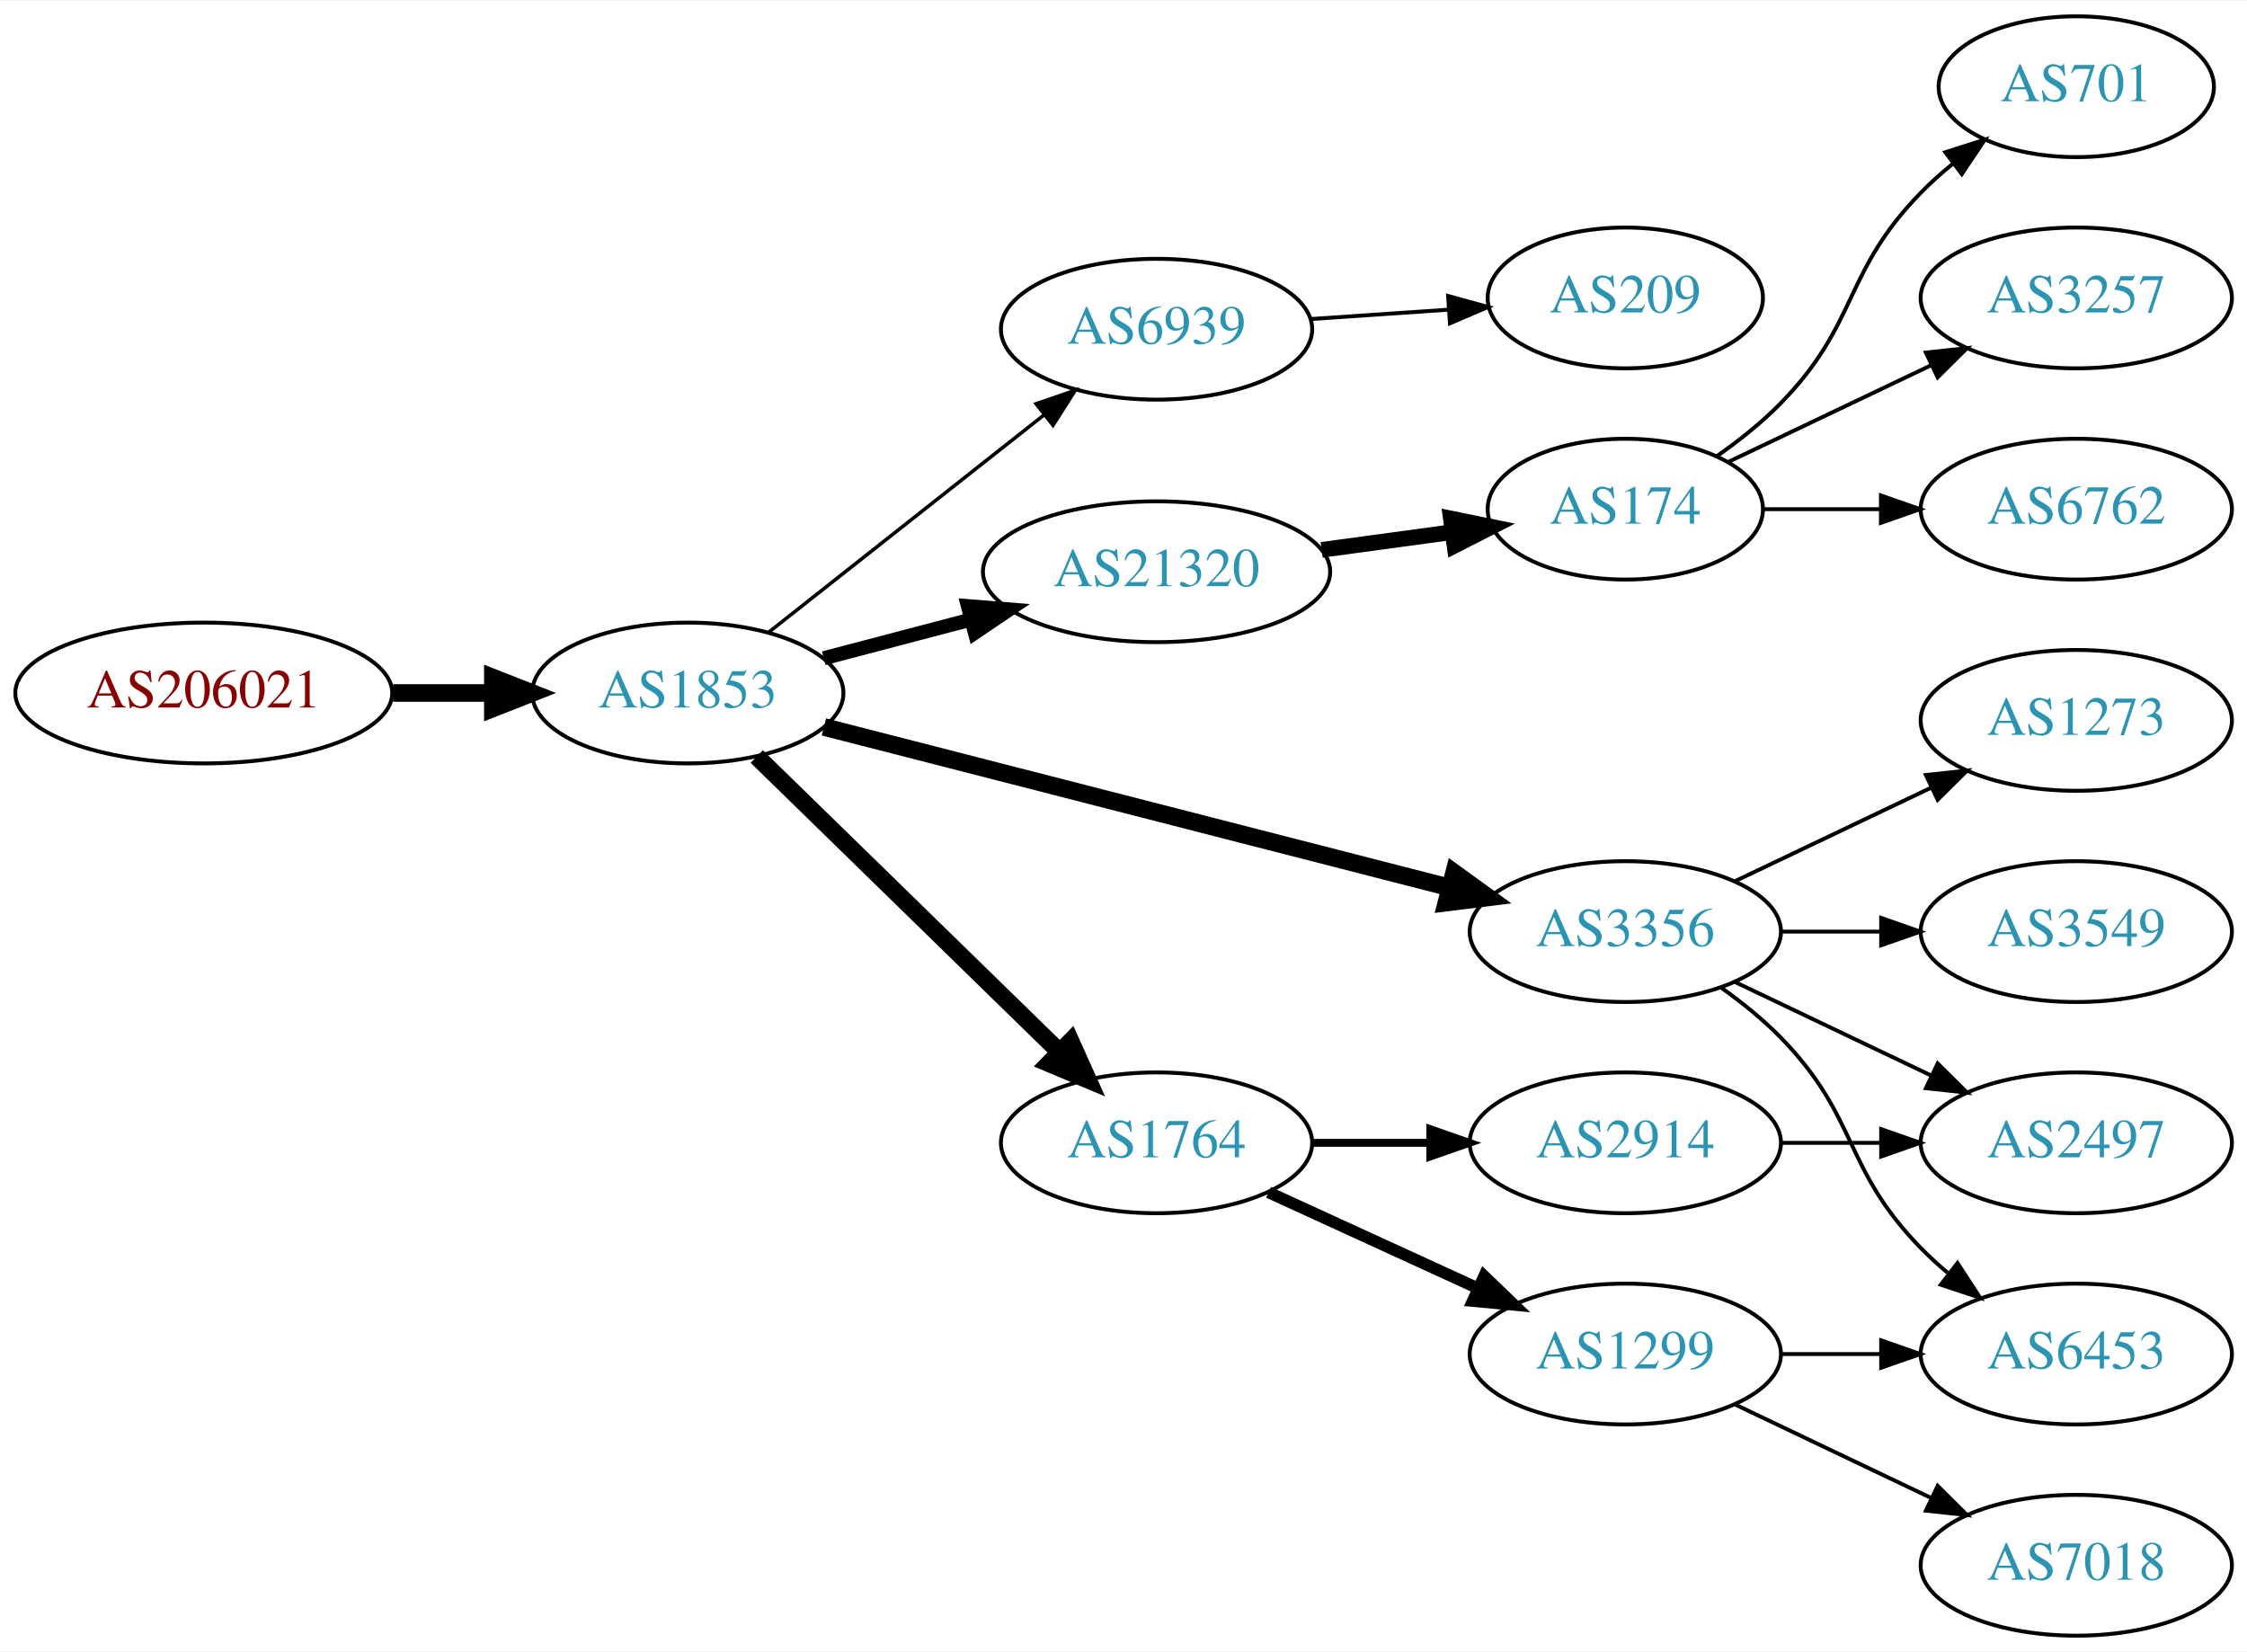
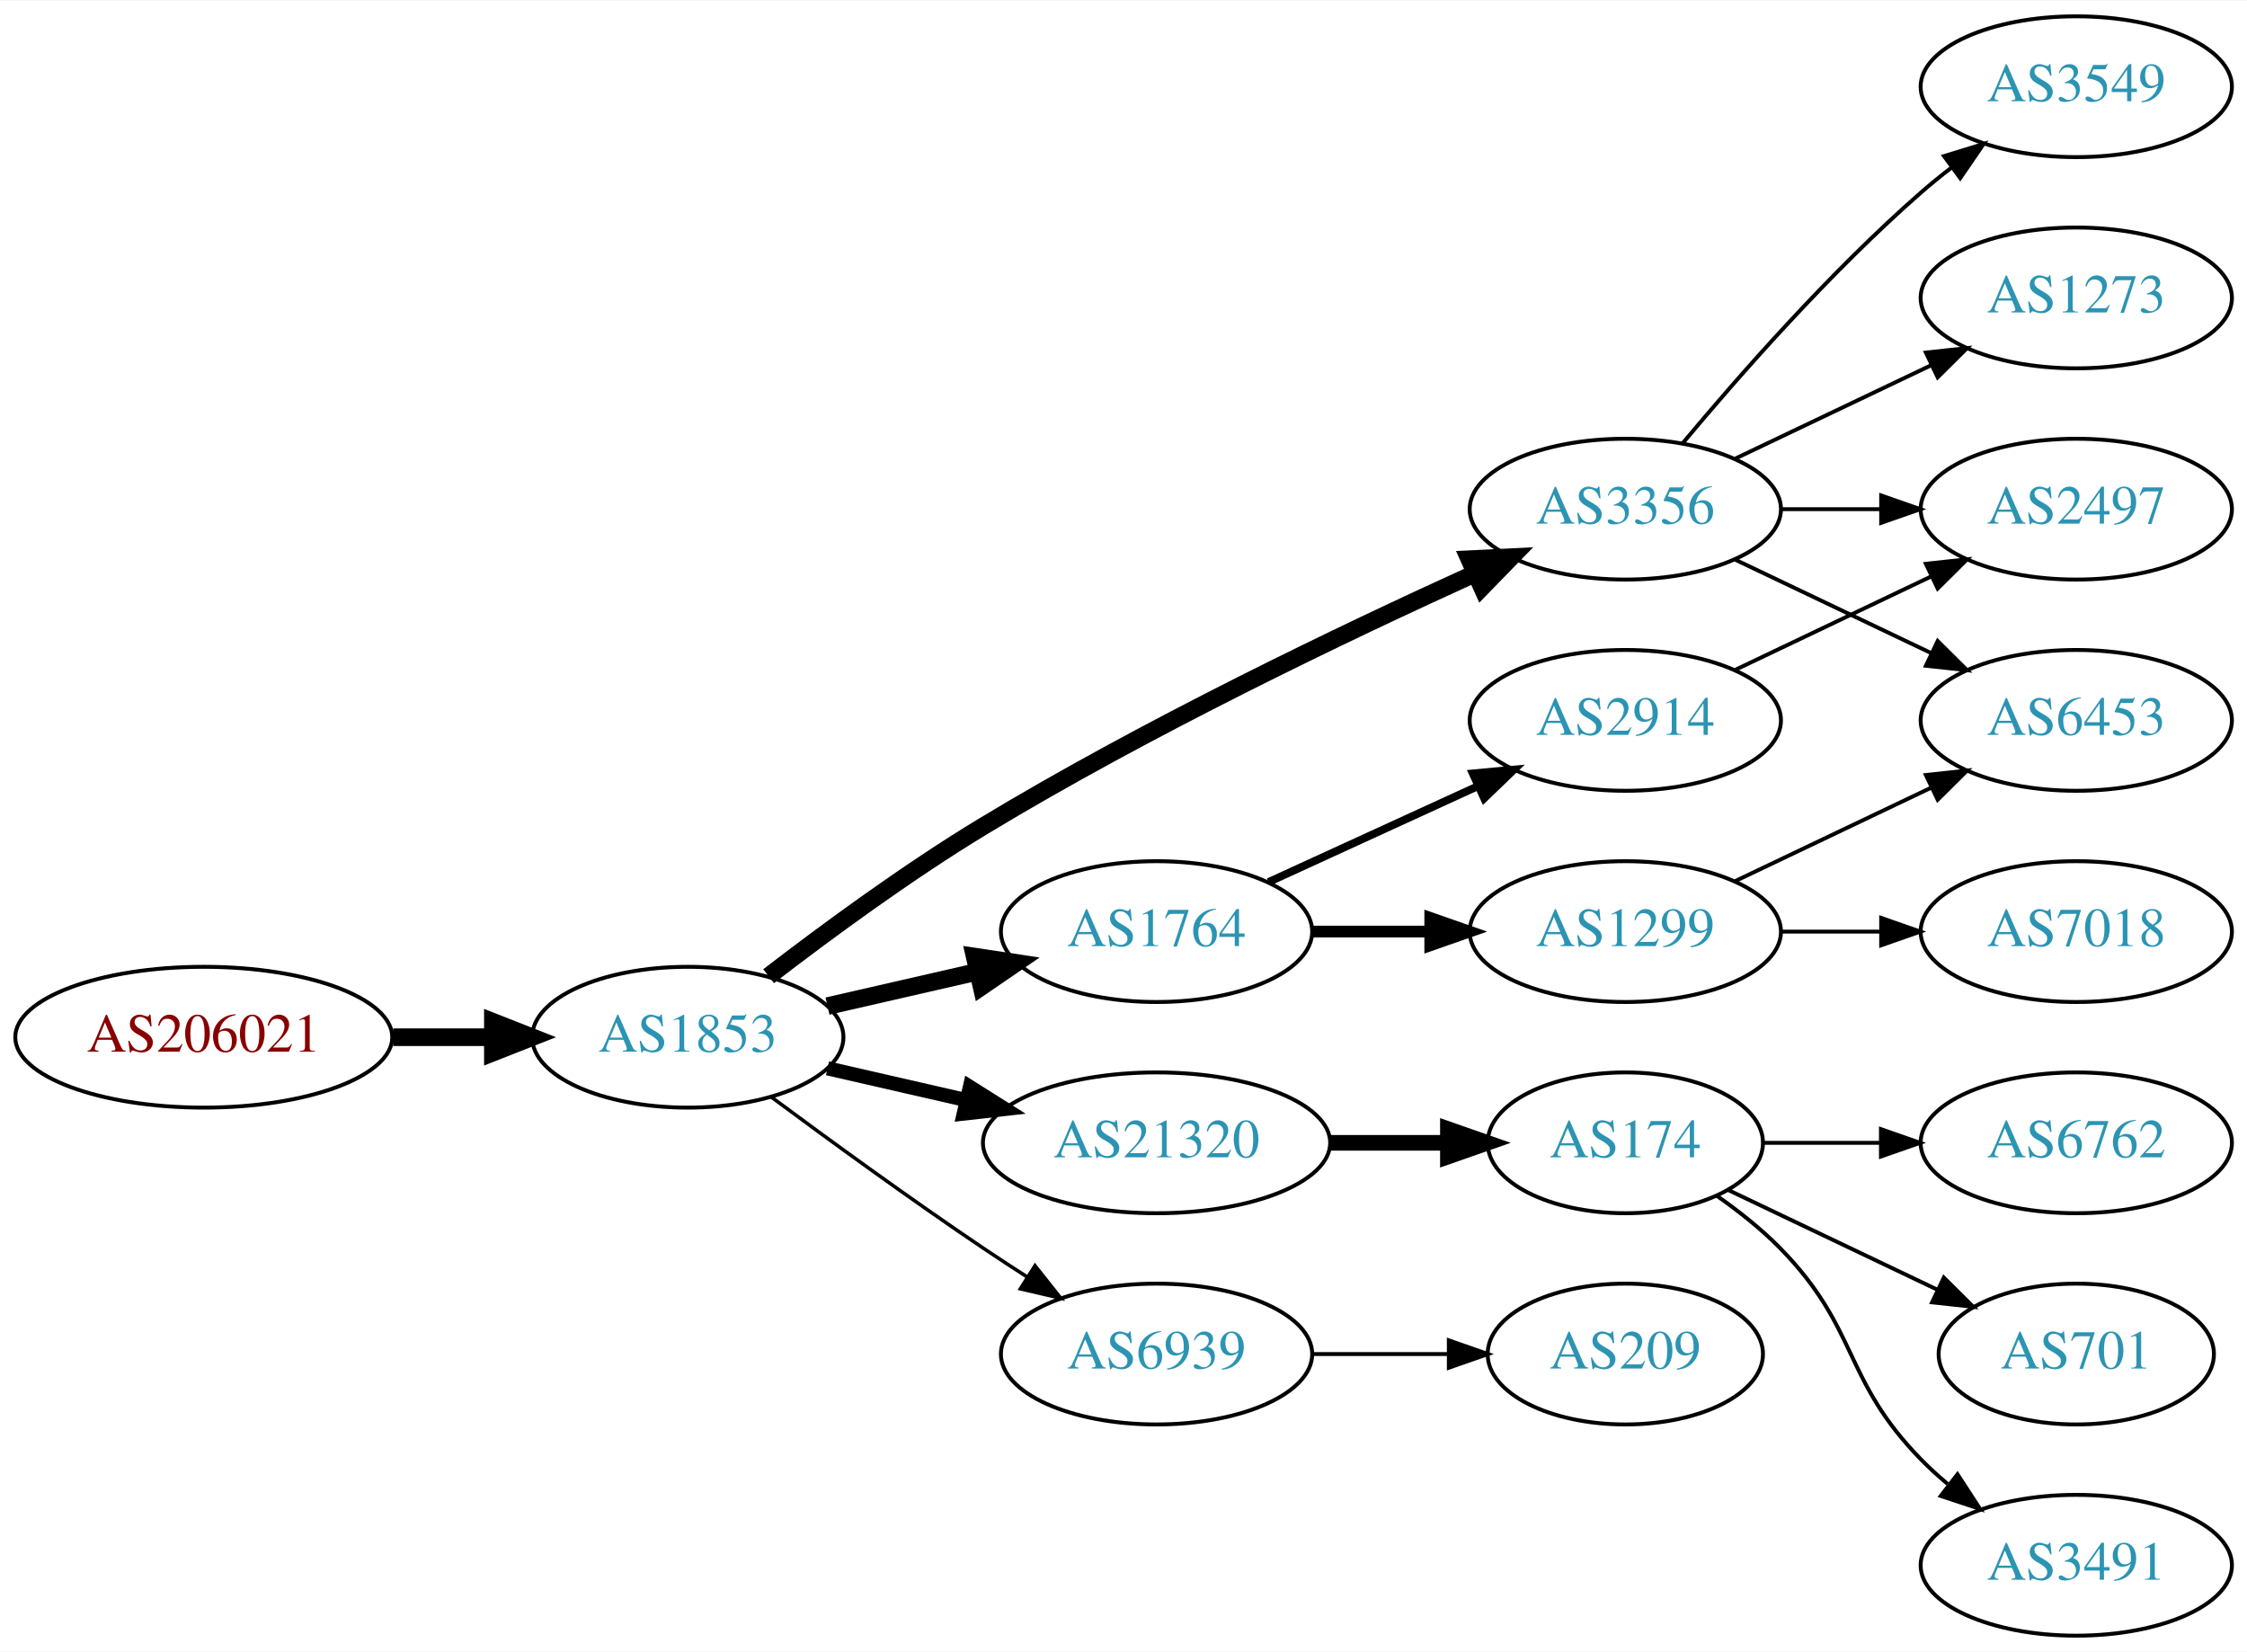
<svg xmlns="http://www.w3.org/2000/svg" xmlns:xlink="http://www.w3.org/1999/xlink" width="574pt" height="422pt" viewBox="0.00 0.00 574.46 422.00">
  <g id="graph0" class="graph" transform="scale(1 1) rotate(0) translate(4 418)">
    <polygon fill="white" stroke="none" points="-4,4 -4,-418 570.463,-418 570.463,4 -4,4" />
    <g id="node1" class="node">
      <g id="a_node1">
        <a xlink:href="/asn/206021" xlink:title="AS206021 ~ Wirtschaftskammer Steiermark [AT]">
-           <ellipse fill="#ffffff" stroke="black" cx="48.096" cy="-241" rx="48.192" ry="18" />
-           <text text-anchor="middle" x="48.096" y="-237.3" font-family="Times,serif" font-size="14.00" fill="#880000">AS206021</text>
+           <ellipse fill="#ffffff" stroke="black" cx="48.096" cy="-153" rx="48.192" ry="18" />
+           <text text-anchor="middle" x="48.096" y="-149.3" font-family="Times,serif" font-size="14.00" fill="#880000">AS206021</text>
        </a>
      </g>
    </g>
    <g id="node2" class="node">
      <g id="a_node2">
        <a xlink:href="/asn/1853" xlink:title="AS1853 ~ ACOnet Backbone [AT]">
-           <ellipse fill="#ffffff" stroke="black" cx="171.838" cy="-241" rx="39.794" ry="18" />
-           <text text-anchor="middle" x="171.838" y="-237.3" font-family="Times,serif" font-size="14.00" fill="#2c94b3">AS1853</text>
+           <ellipse fill="#ffffff" stroke="black" cx="171.838" cy="-153" rx="39.794" ry="18" />
+           <text text-anchor="middle" x="171.838" y="-149.3" font-family="Times,serif" font-size="14.00" fill="#2c94b3">AS1853</text>
        </a>
      </g>
    </g>
    <g id="edge1" class="edge">
-       <path fill="none" stroke="black" stroke-width="4.5" d="M96.513,-241C104.867,-241 113.577,-241 121.969,-241" />
-       <polygon fill="black" stroke="black" stroke-width="4.5" points="122.004,-244.938 132.004,-241 122.004,-237.063 122.004,-244.938" />
+       <path fill="none" stroke="black" stroke-width="4.5" d="M96.513,-153C104.867,-153 113.577,-153 121.969,-153" />
+       <polygon fill="black" stroke="black" stroke-width="4.5" points="122.004,-156.938 132.004,-153 122.004,-149.063 122.004,-156.938" />
    </g>
    <g id="node3" class="node">
      <g id="a_node3">
-         <a xlink:href="/asn/6939" xlink:title="AS6939 ~ Hurricane Electric LLC [US]">
-           <ellipse fill="#ffffff" stroke="black" cx="291.681" cy="-334" rx="39.794" ry="18" />
-           <text text-anchor="middle" x="291.681" y="-330.3" font-family="Times,serif" font-size="14.00" fill="#2c94b3">AS6939</text>
+         <a xlink:href="/asn/3356" xlink:title="AS3356 ~ Level 3 Parent, LLC [US]">
+           <ellipse fill="#ffffff" stroke="black" cx="411.523" cy="-288" rx="39.794" ry="18" />
+           <text text-anchor="middle" x="411.523" y="-284.3" font-family="Times,serif" font-size="14.00" fill="#2c94b3">AS3356</text>
        </a>
      </g>
    </g>
    <g id="edge2" class="edge">
-       <path fill="none" stroke="black" stroke-width="0.9" d="M192.562,-256.566C211.851,-271.789 241.397,-295.106 263.027,-312.176" />
-       <polygon fill="black" stroke="black" stroke-width="0.9" points="260.874,-314.935 270.892,-318.383 265.21,-309.441 260.874,-314.935" />
+       <path fill="none" stroke="black" stroke-width="4.5" d="M192.498,-168.598C207.205,-179.921 228.047,-195.251 247.484,-207 288.967,-232.074 339.259,-256.175 372.919,-271.471" />
+       <polygon fill="black" stroke="black" stroke-width="4.5" points="371.642,-275.214 382.376,-275.735 374.879,-268.035 371.642,-275.214" />
    </g>
    <g id="node4" class="node">
      <g id="a_node4">
        <a xlink:href="/asn/21320" xlink:title="AS21320 ~ GEANT Vereniging [EU]">
-           <ellipse fill="#ffffff" stroke="black" cx="291.681" cy="-272" rx="44.393" ry="18" />
-           <text text-anchor="middle" x="291.681" y="-268.3" font-family="Times,serif" font-size="14.00" fill="#2c94b3">AS21320</text>
+           <ellipse fill="#ffffff" stroke="black" cx="291.681" cy="-126" rx="44.393" ry="18" />
+           <text text-anchor="middle" x="291.681" y="-122.3" font-family="Times,serif" font-size="14.00" fill="#2c94b3">AS21320</text>
        </a>
      </g>
    </g>
    <g id="edge3" class="edge">
-       <path fill="none" stroke="black" stroke-width="3.6" d="M206.607,-249.883C218.306,-252.961 231.634,-256.467 244.176,-259.766" />
-       <polygon fill="black" stroke="black" stroke-width="3.6" points="243.458,-263.196 254.019,-262.356 245.238,-256.427 243.458,-263.196" />
+       <path fill="none" stroke="black" stroke-width="3.6" d="M207.557,-145.045C218.696,-142.493 231.231,-139.621 243.124,-136.896" />
+       <polygon fill="black" stroke="black" stroke-width="3.6" points="243.953,-140.297 252.918,-134.652 242.389,-133.474 243.953,-140.297" />
    </g>
    <g id="node5" class="node">
      <g id="a_node5">
        <a xlink:href="/asn/1764" xlink:title="AS1764 ~ NEXTLAYER-AS [AT]">
-           <ellipse fill="#ffffff" stroke="black" cx="291.681" cy="-126" rx="39.794" ry="18" />
-           <text text-anchor="middle" x="291.681" y="-122.3" font-family="Times,serif" font-size="14.00" fill="#2c94b3">AS1764</text>
+           <ellipse fill="#ffffff" stroke="black" cx="291.681" cy="-180" rx="39.794" ry="18" />
+           <text text-anchor="middle" x="291.681" y="-176.3" font-family="Times,serif" font-size="14.00" fill="#2c94b3">AS1764</text>
        </a>
      </g>
    </g>
    <g id="edge4" class="edge">
-       <path fill="none" stroke="black" stroke-width="4.5" d="M189.472,-224.767C209.65,-205.076 243.813,-171.737 266.8,-149.304" />
-       <polygon fill="black" stroke="black" stroke-width="4.5" points="269.724,-151.952 274.131,-142.15 264.224,-146.316 269.724,-151.952" />
+       <path fill="none" stroke="black" stroke-width="4.5" d="M207.557,-160.955C219.557,-163.704 233.178,-166.825 245.871,-169.733" />
+       <polygon fill="black" stroke="black" stroke-width="4.5" points="245.175,-173.613 255.802,-172.009 246.934,-165.937 245.175,-173.613" />
    </g>
    <g id="node6" class="node">
      <g id="a_node6">
-         <a xlink:href="/asn/3356" xlink:title="AS3356 ~ Level 3 Parent, LLC [US]">
-           <ellipse fill="#ffffff" stroke="black" cx="411.523" cy="-180" rx="39.794" ry="18" />
-           <text text-anchor="middle" x="411.523" y="-176.3" font-family="Times,serif" font-size="14.00" fill="#2c94b3">AS3356</text>
+         <a xlink:href="/asn/6939" xlink:title="AS6939 ~ Hurricane Electric LLC [US]">
+           <ellipse fill="#ffffff" stroke="black" cx="291.681" cy="-72" rx="39.794" ry="18" />
+           <text text-anchor="middle" x="291.681" y="-68.3" font-family="Times,serif" font-size="14.00" fill="#2c94b3">AS6939</text>
        </a>
      </g>
    </g>
    <g id="edge5" class="edge">
-       <path fill="none" stroke="black" stroke-width="4.5" d="M206.64,-232.325C248.67,-221.538 320.501,-203.103 366.715,-191.243" />
-       <polygon fill="black" stroke="black" stroke-width="4.5" points="367.746,-195.044 376.453,-188.744 365.788,-187.416 367.746,-195.044" />
+       <path fill="none" stroke="black" stroke-width="0.9" d="M193.168,-137.723C208.031,-126.696 228.775,-111.593 247.484,-99 251.033,-96.611 254.784,-94.161 258.532,-91.758" />
+       <polygon fill="black" stroke="black" stroke-width="0.9" points="260.6,-94.591 267.181,-86.288 256.858,-88.675 260.6,-94.591" />
    </g>
    <g id="node7" class="node">
      <g id="a_node7">
-         <a xlink:href="/asn/209" xlink:title="AS209 ~ CenturyLink Communications, LLC [US]">
-           <ellipse fill="#ffffff" stroke="black" cx="411.523" cy="-342" rx="35.194" ry="18" />
-           <text text-anchor="middle" x="411.523" y="-338.3" font-family="Times,serif" font-size="14.00" fill="#2c94b3">AS209</text>
+         <a xlink:href="/asn/6453" xlink:title="AS6453 ~ TATA COMMUNICATIONS (AMERICA) INC [US]">
+           <ellipse fill="#ffffff" stroke="black" cx="526.816" cy="-234" rx="39.794" ry="18" />
+           <text text-anchor="middle" x="526.816" y="-230.3" font-family="Times,serif" font-size="14.00" fill="#2c94b3">AS6453</text>
        </a>
      </g>
    </g>
    <g id="edge6" class="edge">
-       <path fill="none" stroke="black" d="M330.941,-336.597C342.272,-337.367 354.771,-338.215 366.439,-339.007" />
-       <polygon fill="black" stroke="black" points="366.215,-342.5 376.429,-339.685 366.69,-335.516 366.215,-342.5" />
+       <path fill="none" stroke="black" d="M439.66,-275.066C454.654,-267.919 473.475,-258.948 489.698,-251.215" />
+       <polygon fill="black" stroke="black" points="491.38,-254.291 498.901,-246.829 488.368,-247.972 491.38,-254.291" />
    </g>
    <g id="node8" class="node">
      <g id="a_node8">
-         <a xlink:href="/asn/174" xlink:title="AS174 ~ Cogent Communications [US]">
-           <ellipse fill="#ffffff" stroke="black" cx="411.523" cy="-288" rx="35.194" ry="18" />
-           <text text-anchor="middle" x="411.523" y="-284.3" font-family="Times,serif" font-size="14.00" fill="#2c94b3">AS174</text>
+         <a xlink:href="/asn/3549" xlink:title="AS3549 ~ Level 3 Parent, LLC [US]">
+           <ellipse fill="#ffffff" stroke="black" cx="526.816" cy="-396" rx="39.794" ry="18" />
+           <text text-anchor="middle" x="526.816" y="-392.3" font-family="Times,serif" font-size="14.00" fill="#2c94b3">AS3549</text>
        </a>
      </g>
    </g>
    <g id="edge7" class="edge">
-       <path fill="none" stroke="black" stroke-width="4" d="M333.896,-277.596C344.66,-279.057 356.292,-280.637 367.164,-282.113" />
-       <polygon fill="black" stroke="black" stroke-width="4" points="366.92,-285.612 377.3,-283.489 367.862,-278.676 366.92,-285.612" />
+       <path fill="none" stroke="black" d="M426.153,-304.817C440.436,-321.929 463.982,-348.745 487.17,-369 489.635,-371.154 492.274,-373.294 494.971,-375.372" />
+       <polygon fill="black" stroke="black" points="492.996,-378.264 503.125,-381.37 497.144,-372.625 492.996,-378.264" />
    </g>
    <g id="node9" class="node">
      <g id="a_node9">
-         <a xlink:href="/asn/1299" xlink:title="AS1299 ~ Telia Carrier [EU]">
-           <ellipse fill="#ffffff" stroke="black" cx="411.523" cy="-72" rx="39.794" ry="18" />
-           <text text-anchor="middle" x="411.523" y="-68.3" font-family="Times,serif" font-size="14.00" fill="#2c94b3">AS1299</text>
+         <a xlink:href="/asn/1273" xlink:title="AS1273 ~ Vodafone Group PLC [EU]">
+           <ellipse fill="#ffffff" stroke="black" cx="526.816" cy="-342" rx="39.794" ry="18" />
+           <text text-anchor="middle" x="526.816" y="-338.3" font-family="Times,serif" font-size="14.00" fill="#2c94b3">AS1273</text>
        </a>
      </g>
    </g>
    <g id="edge8" class="edge">
-       <path fill="none" stroke="black" stroke-width="3" d="M320.309,-113.339C336.266,-106.027 356.537,-96.739 373.82,-88.819" />
-       <polygon fill="black" stroke="black" stroke-width="3" points="375.434,-91.929 383.067,-84.581 372.518,-85.565 375.434,-91.929" />
+       <path fill="none" stroke="black" d="M439.66,-300.934C454.654,-308.081 473.475,-317.052 489.698,-324.785" />
+       <polygon fill="black" stroke="black" points="488.368,-328.028 498.901,-329.171 491.38,-321.709 488.368,-328.028" />
    </g>
    <g id="node10" class="node">
      <g id="a_node10">
+         <a xlink:href="/asn/2497" xlink:title="AS2497 ~ Internet Initiative Japan Inc. [JP]">
+           <ellipse fill="#ffffff" stroke="black" cx="526.816" cy="-288" rx="39.794" ry="18" />
+           <text text-anchor="middle" x="526.816" y="-284.3" font-family="Times,serif" font-size="14.00" fill="#2c94b3">AS2497</text>
+         </a>
+       </g>
+     </g>
+     <g id="edge9" class="edge">
+       <path fill="none" stroke="black" d="M451.195,-288C459.398,-288 468.162,-288 476.694,-288" />
+       <polygon fill="black" stroke="black" points="476.934,-291.5 486.934,-288 476.933,-284.5 476.934,-291.5" />
+     </g>
+     <g id="node11" class="node">
+       <g id="a_node11">
+         <a xlink:href="/asn/174" xlink:title="AS174 ~ Cogent Communications [US]">
+           <ellipse fill="#ffffff" stroke="black" cx="411.523" cy="-126" rx="35.194" ry="18" />
+           <text text-anchor="middle" x="411.523" y="-122.3" font-family="Times,serif" font-size="14.00" fill="#2c94b3">AS174</text>
+         </a>
+       </g>
+     </g>
+     <g id="edge10" class="edge">
+       <path fill="none" stroke="black" stroke-width="4" d="M335.892,-126C345.74,-126 356.219,-126 366.116,-126" />
+       <polygon fill="black" stroke="black" stroke-width="4" points="366.168,-129.5 376.168,-126 366.168,-122.5 366.168,-129.5" />
+     </g>
+     <g id="node12" class="node">
+       <g id="a_node12">
        <a xlink:href="/asn/2914" xlink:title="AS2914 ~ NTT America, Inc. [US]">
-           <ellipse fill="#ffffff" stroke="black" cx="411.523" cy="-126" rx="39.794" ry="18" />
-           <text text-anchor="middle" x="411.523" y="-122.3" font-family="Times,serif" font-size="14.00" fill="#2c94b3">AS2914</text>
-         </a>
-       </g>
-     </g>
-     <g id="edge9" class="edge">
-       <path fill="none" stroke="black" stroke-width="2" d="M331.593,-126C341.146,-126 351.496,-126 361.459,-126" />
-       <polygon fill="black" stroke="black" stroke-width="2" points="361.651,-129.5 371.651,-126 361.651,-122.5 361.651,-129.5" />
+           <ellipse fill="#ffffff" stroke="black" cx="411.523" cy="-234" rx="39.794" ry="18" />
+           <text text-anchor="middle" x="411.523" y="-230.3" font-family="Times,serif" font-size="14.00" fill="#2c94b3">AS2914</text>
+         </a>
+       </g>
+     </g>
+     <g id="edge11" class="edge">
+       <path fill="none" stroke="black" stroke-width="2" d="M320.309,-192.661C336.266,-199.973 356.537,-209.261 373.82,-217.181" />
+       <polygon fill="black" stroke="black" stroke-width="2" points="372.518,-220.435 383.067,-221.419 375.434,-214.071 372.518,-220.435" />
+     </g>
+     <g id="node13" class="node">
+       <g id="a_node13">
+         <a xlink:href="/asn/1299" xlink:title="AS1299 ~ Telia Carrier [EU]">
+           <ellipse fill="#ffffff" stroke="black" cx="411.523" cy="-180" rx="39.794" ry="18" />
+           <text text-anchor="middle" x="411.523" y="-176.3" font-family="Times,serif" font-size="14.00" fill="#2c94b3">AS1299</text>
+         </a>
+       </g>
+     </g>
+     <g id="edge12" class="edge">
+       <path fill="none" stroke="black" stroke-width="3" d="M331.593,-180C341.146,-180 351.496,-180 361.459,-180" />
+       <polygon fill="black" stroke="black" stroke-width="3" points="361.651,-183.5 371.651,-180 361.651,-176.5 361.651,-183.5" />
+     </g>
+     <g id="node18" class="node">
+       <g id="a_node18">
+         <a xlink:href="/asn/209" xlink:title="AS209 ~ CenturyLink Communications, LLC [US]">
+           <ellipse fill="#ffffff" stroke="black" cx="411.523" cy="-72" rx="35.194" ry="18" />
+           <text text-anchor="middle" x="411.523" y="-68.3" font-family="Times,serif" font-size="14.00" fill="#2c94b3">AS209</text>
+         </a>
+       </g>
+     </g>
+     <g id="edge19" class="edge">
+       <path fill="none" stroke="black" d="M331.593,-72C342.68,-72 354.839,-72 366.222,-72" />
+       <polygon fill="black" stroke="black" points="366.404,-75.5 376.404,-72 366.403,-68.5 366.404,-75.5" />
    </g>
    <g id="node14" class="node">
      <g id="a_node14">
-         <a xlink:href="/asn/6453" xlink:title="AS6453 ~ TATA COMMUNICATIONS (AMERICA) INC [US]">
-           <ellipse fill="#ffffff" stroke="black" cx="526.816" cy="-72" rx="39.794" ry="18" />
-           <text text-anchor="middle" x="526.816" y="-68.3" font-family="Times,serif" font-size="14.00" fill="#2c94b3">AS6453</text>
-         </a>
-       </g>
-     </g>
-     <g id="edge17" class="edge">
-       <path fill="none" stroke="black" d="M436.117,-165.611C441.373,-161.852 446.705,-157.563 451.17,-153 471.342,-132.383 466.997,-119.617 487.17,-99 489.262,-96.861 491.546,-94.782 493.922,-92.79" />
-       <polygon fill="black" stroke="black" points="496.441,-95.268 502.222,-86.389 492.166,-89.725 496.441,-95.268" />
+         <a xlink:href="/asn/6762" xlink:title="AS6762 ~ TELECOM ITALIA SPARKLE S.p.A. [IT]">
+           <ellipse fill="#ffffff" stroke="black" cx="526.816" cy="-126" rx="39.794" ry="18" />
+           <text text-anchor="middle" x="526.816" y="-122.3" font-family="Times,serif" font-size="14.00" fill="#2c94b3">AS6762</text>
+         </a>
+       </g>
+     </g>
+     <g id="edge14" class="edge">
+       <path fill="none" stroke="black" d="M446.822,-126C456.199,-126 466.55,-126 476.584,-126" />
+       <polygon fill="black" stroke="black" points="476.873,-129.5 486.873,-126 476.873,-122.5 476.873,-129.5" />
+     </g>
+     <g id="node15" class="node">
+       <g id="a_node15">
+         <a xlink:href="/asn/701" xlink:title="AS701 ~ UUNET [US]">
+           <ellipse fill="#ffffff" stroke="black" cx="526.816" cy="-72" rx="35.194" ry="18" />
+           <text text-anchor="middle" x="526.816" y="-68.3" font-family="Times,serif" font-size="14.00" fill="#2c94b3">AS701</text>
+         </a>
+       </g>
+     </g>
+     <g id="edge15" class="edge">
+       <path fill="none" stroke="black" d="M437.948,-113.881C453.691,-106.378 474.113,-96.644 491.306,-88.449" />
+       <polygon fill="black" stroke="black" points="492.955,-91.54 500.476,-84.078 489.943,-85.221 492.955,-91.54" />
    </g>
    <g id="node16" class="node">
      <g id="a_node16">
-         <a xlink:href="/asn/2497" xlink:title="AS2497 ~ Internet Initiative Japan Inc. [JP]">
-           <ellipse fill="#ffffff" stroke="black" cx="526.816" cy="-126" rx="39.794" ry="18" />
-           <text text-anchor="middle" x="526.816" y="-122.3" font-family="Times,serif" font-size="14.00" fill="#2c94b3">AS2497</text>
+         <a xlink:href="/asn/3491" xlink:title="AS3491 ~ PCCW Global, Inc. [US]">
+           <ellipse fill="#ffffff" stroke="black" cx="526.816" cy="-18" rx="39.794" ry="18" />
+           <text text-anchor="middle" x="526.816" y="-14.3" font-family="Times,serif" font-size="14.00" fill="#2c94b3">AS3491</text>
        </a>
      </g>
    </g>
    <g id="edge16" class="edge">
-       <path fill="none" stroke="black" d="M439.66,-167.066C454.654,-159.919 473.475,-150.948 489.698,-143.215" />
-       <polygon fill="black" stroke="black" points="491.38,-146.291 498.901,-138.829 488.368,-139.972 491.38,-146.291" />
-     </g>
-     <g id="node17" class="node">
-       <g id="a_node17">
-         <a xlink:href="/asn/1273" xlink:title="AS1273 ~ Vodafone Group PLC [EU]">
-           <ellipse fill="#ffffff" stroke="black" cx="526.816" cy="-234" rx="39.794" ry="18" />
-           <text text-anchor="middle" x="526.816" y="-230.3" font-family="Times,serif" font-size="14.00" fill="#2c94b3">AS1273</text>
-         </a>
-       </g>
+       <path fill="none" stroke="black" d="M434.906,-112.468C440.548,-108.51 446.361,-103.914 451.17,-99 471.342,-78.383 466.997,-65.617 487.17,-45 489.262,-42.861 491.546,-40.782 493.922,-38.79" />
+       <polygon fill="black" stroke="black" points="496.441,-41.268 502.222,-32.389 492.166,-35.725 496.441,-41.268" />
+     </g>
+     <g id="edge13" class="edge">
+       <path fill="none" stroke="black" d="M439.66,-246.934C454.654,-254.081 473.475,-263.052 489.698,-270.785" />
+       <polygon fill="black" stroke="black" points="488.368,-274.028 498.901,-275.171 491.38,-267.709 488.368,-274.028" />
    </g>
    <g id="edge18" class="edge">
      <path fill="none" stroke="black" d="M439.66,-192.934C454.654,-200.081 473.475,-209.052 489.698,-216.785" />
      <polygon fill="black" stroke="black" points="488.368,-220.028 498.901,-221.171 491.38,-213.709 488.368,-220.028" />
    </g>
-     <g id="node18" class="node">
-       <g id="a_node18">
-         <a xlink:href="/asn/3549" xlink:title="AS3549 ~ Level 3 Parent, LLC [US]">
+     <g id="node17" class="node">
+       <g id="a_node17">
+         <a xlink:href="/asn/7018" xlink:title="AS7018 ~ AT&amp;T Services, Inc. [US]">
          <ellipse fill="#ffffff" stroke="black" cx="526.816" cy="-180" rx="39.794" ry="18" />
-           <text text-anchor="middle" x="526.816" y="-176.3" font-family="Times,serif" font-size="14.00" fill="#2c94b3">AS3549</text>
-         </a>
-       </g>
-     </g>
-     <g id="edge19" class="edge">
+           <text text-anchor="middle" x="526.816" y="-176.3" font-family="Times,serif" font-size="14.00" fill="#2c94b3">AS7018</text>
+         </a>
+       </g>
+     </g>
+     <g id="edge17" class="edge">
      <path fill="none" stroke="black" d="M451.195,-180C459.398,-180 468.162,-180 476.694,-180" />
      <polygon fill="black" stroke="black" points="476.934,-183.5 486.934,-180 476.933,-176.5 476.934,-183.5" />
    </g>
-     <g id="node11" class="node">
-       <g id="a_node11">
-         <a xlink:href="/asn/701" xlink:title="AS701 ~ UUNET [US]">
-           <ellipse fill="#ffffff" stroke="black" cx="526.816" cy="-396" rx="35.194" ry="18" />
-           <text text-anchor="middle" x="526.816" y="-392.3" font-family="Times,serif" font-size="14.00" fill="#2c94b3">AS701</text>
-         </a>
-       </g>
-     </g>
-     <g id="edge10" class="edge">
-       <path fill="none" stroke="black" d="M434.906,-301.532C440.548,-305.49 446.361,-310.086 451.17,-315 471.342,-335.617 466.997,-348.383 487.17,-369 489.649,-371.534 492.395,-373.983 495.248,-376.304" />
-       <polygon fill="black" stroke="black" points="493.339,-379.248 503.433,-382.468 497.55,-373.657 493.339,-379.248" />
-     </g>
-     <g id="node12" class="node">
-       <g id="a_node12">
-         <a xlink:href="/asn/3257" xlink:title="AS3257 ~ GTT [DE]">
-           <ellipse fill="#ffffff" stroke="black" cx="526.816" cy="-342" rx="39.794" ry="18" />
-           <text text-anchor="middle" x="526.816" y="-338.3" font-family="Times,serif" font-size="14.00" fill="#2c94b3">AS3257</text>
-         </a>
-       </g>
-     </g>
-     <g id="edge11" class="edge">
-       <path fill="none" stroke="black" d="M437.948,-300.119C453.251,-307.413 472.974,-316.814 489.856,-324.86" />
-       <polygon fill="black" stroke="black" points="488.363,-328.026 498.896,-329.169 491.375,-321.707 488.363,-328.026" />
-     </g>
-     <g id="node13" class="node">
-       <g id="a_node13">
-         <a xlink:href="/asn/6762" xlink:title="AS6762 ~ TELECOM ITALIA SPARKLE S.p.A. [IT]">
-           <ellipse fill="#ffffff" stroke="black" cx="526.816" cy="-288" rx="39.794" ry="18" />
-           <text text-anchor="middle" x="526.816" y="-284.3" font-family="Times,serif" font-size="14.00" fill="#2c94b3">AS6762</text>
-         </a>
-       </g>
-     </g>
-     <g id="edge12" class="edge">
-       <path fill="none" stroke="black" d="M446.822,-288C456.199,-288 466.55,-288 476.584,-288" />
-       <polygon fill="black" stroke="black" points="476.873,-291.5 486.873,-288 476.873,-284.5 476.873,-291.5" />
-     </g>
-     <g id="edge13" class="edge">
-       <path fill="none" stroke="black" d="M451.195,-72C459.398,-72 468.162,-72 476.694,-72" />
-       <polygon fill="black" stroke="black" points="476.934,-75.5 486.934,-72 476.933,-68.5 476.934,-75.5" />
-     </g>
-     <g id="node15" class="node">
-       <g id="a_node15">
-         <a xlink:href="/asn/7018" xlink:title="AS7018 ~ AT&amp;T Services, Inc. [US]">
-           <ellipse fill="#ffffff" stroke="black" cx="526.816" cy="-18" rx="39.794" ry="18" />
-           <text text-anchor="middle" x="526.816" y="-14.3" font-family="Times,serif" font-size="14.00" fill="#2c94b3">AS7018</text>
-         </a>
-       </g>
-     </g>
-     <g id="edge14" class="edge">
-       <path fill="none" stroke="black" d="M439.66,-59.066C454.654,-51.919 473.475,-42.948 489.698,-35.215" />
-       <polygon fill="black" stroke="black" points="491.38,-38.291 498.901,-30.829 488.368,-31.972 491.38,-38.291" />
-     </g>
-     <g id="edge15" class="edge">
-       <path fill="none" stroke="black" d="M451.195,-126C459.398,-126 468.162,-126 476.694,-126" />
-       <polygon fill="black" stroke="black" points="476.934,-129.5 486.934,-126 476.933,-122.5 476.934,-129.5" />
-     </g>
  </g>
</svg>
